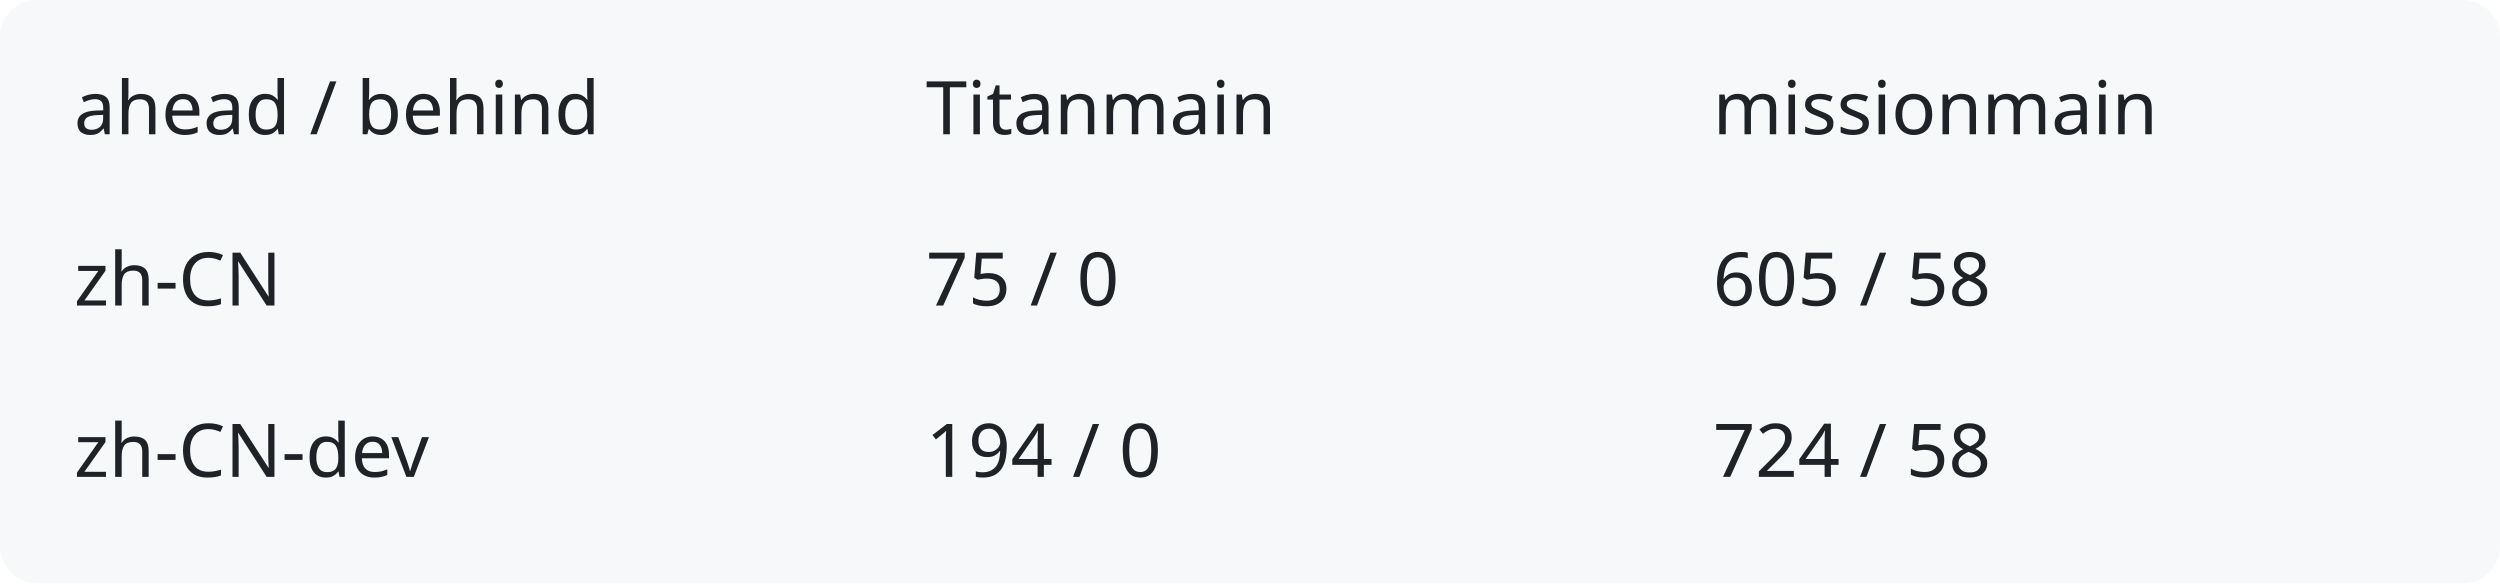
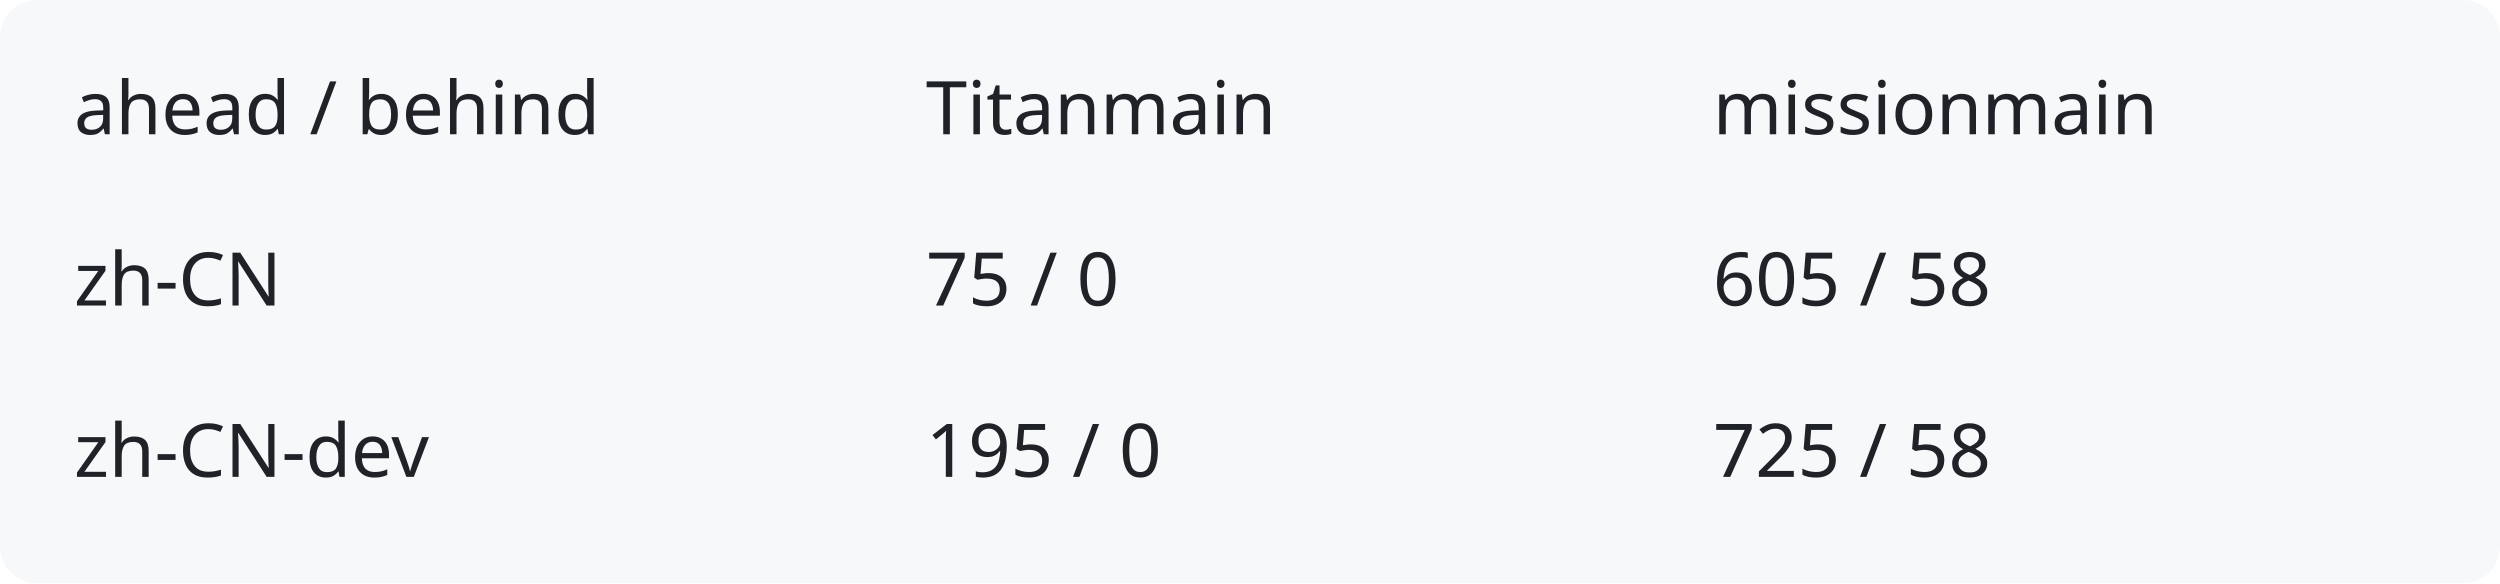
<svg xmlns="http://www.w3.org/2000/svg" width="540" height="126" viewBox="0 0 540 126" role="img" aria-labelledby="title description">
  <rect width="540" height="126" rx="8" fill="#f6f8fa" />
  <g fill="#1f2328" font-family="system-ui,sans-serif" font-size="16">
    <text x="16" y="29">ahead / behind</text>
    <text x="200" y="29">Titanmain</text>
    <text x="370" y="29">missionmain</text>
    <text x="16" y="66">zh-CN</text>
    <text x="200" y="66">75 / 0</text>
    <text x="370" y="66">605 / 58</text>
    <text x="16" y="103">zh-CN-dev</text>
-     <text x="200" y="103">194 / 0</text>
-     <text x="370" y="103">724 / 58</text>
+     <text x="200" y="103">195 / 0</text>
+     <text x="370" y="103">725 / 58</text>
  </g>
</svg>
